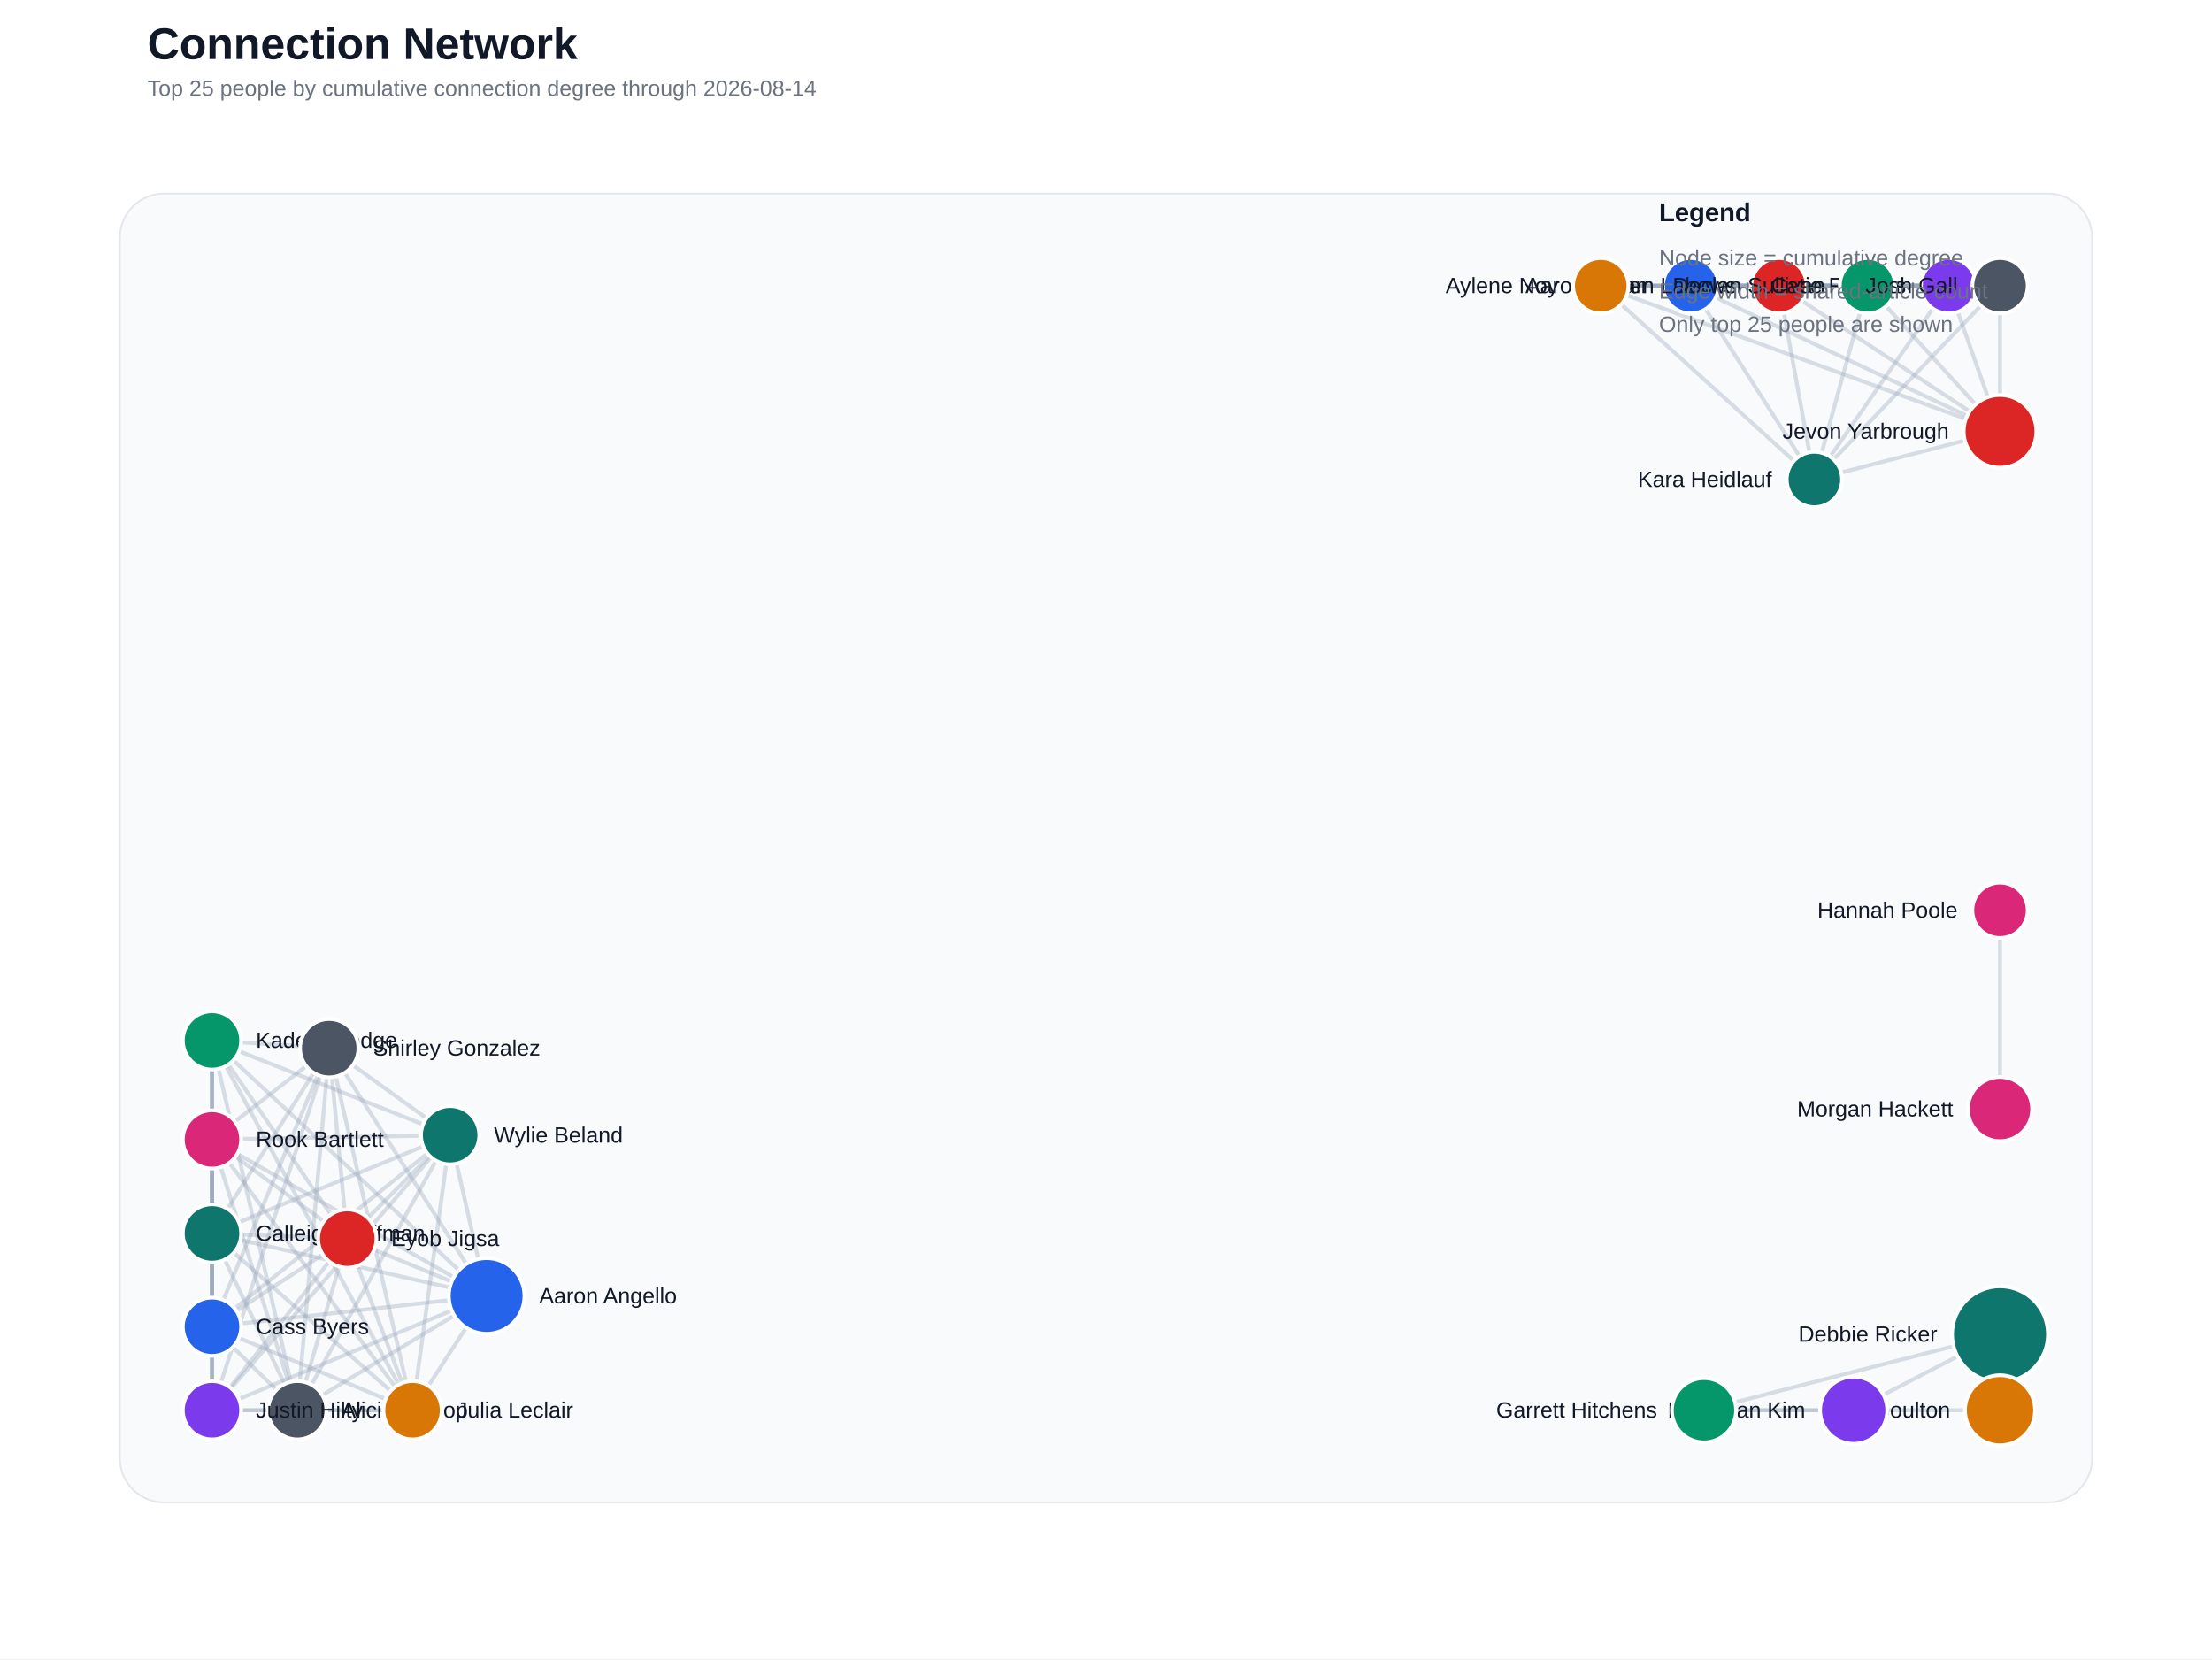
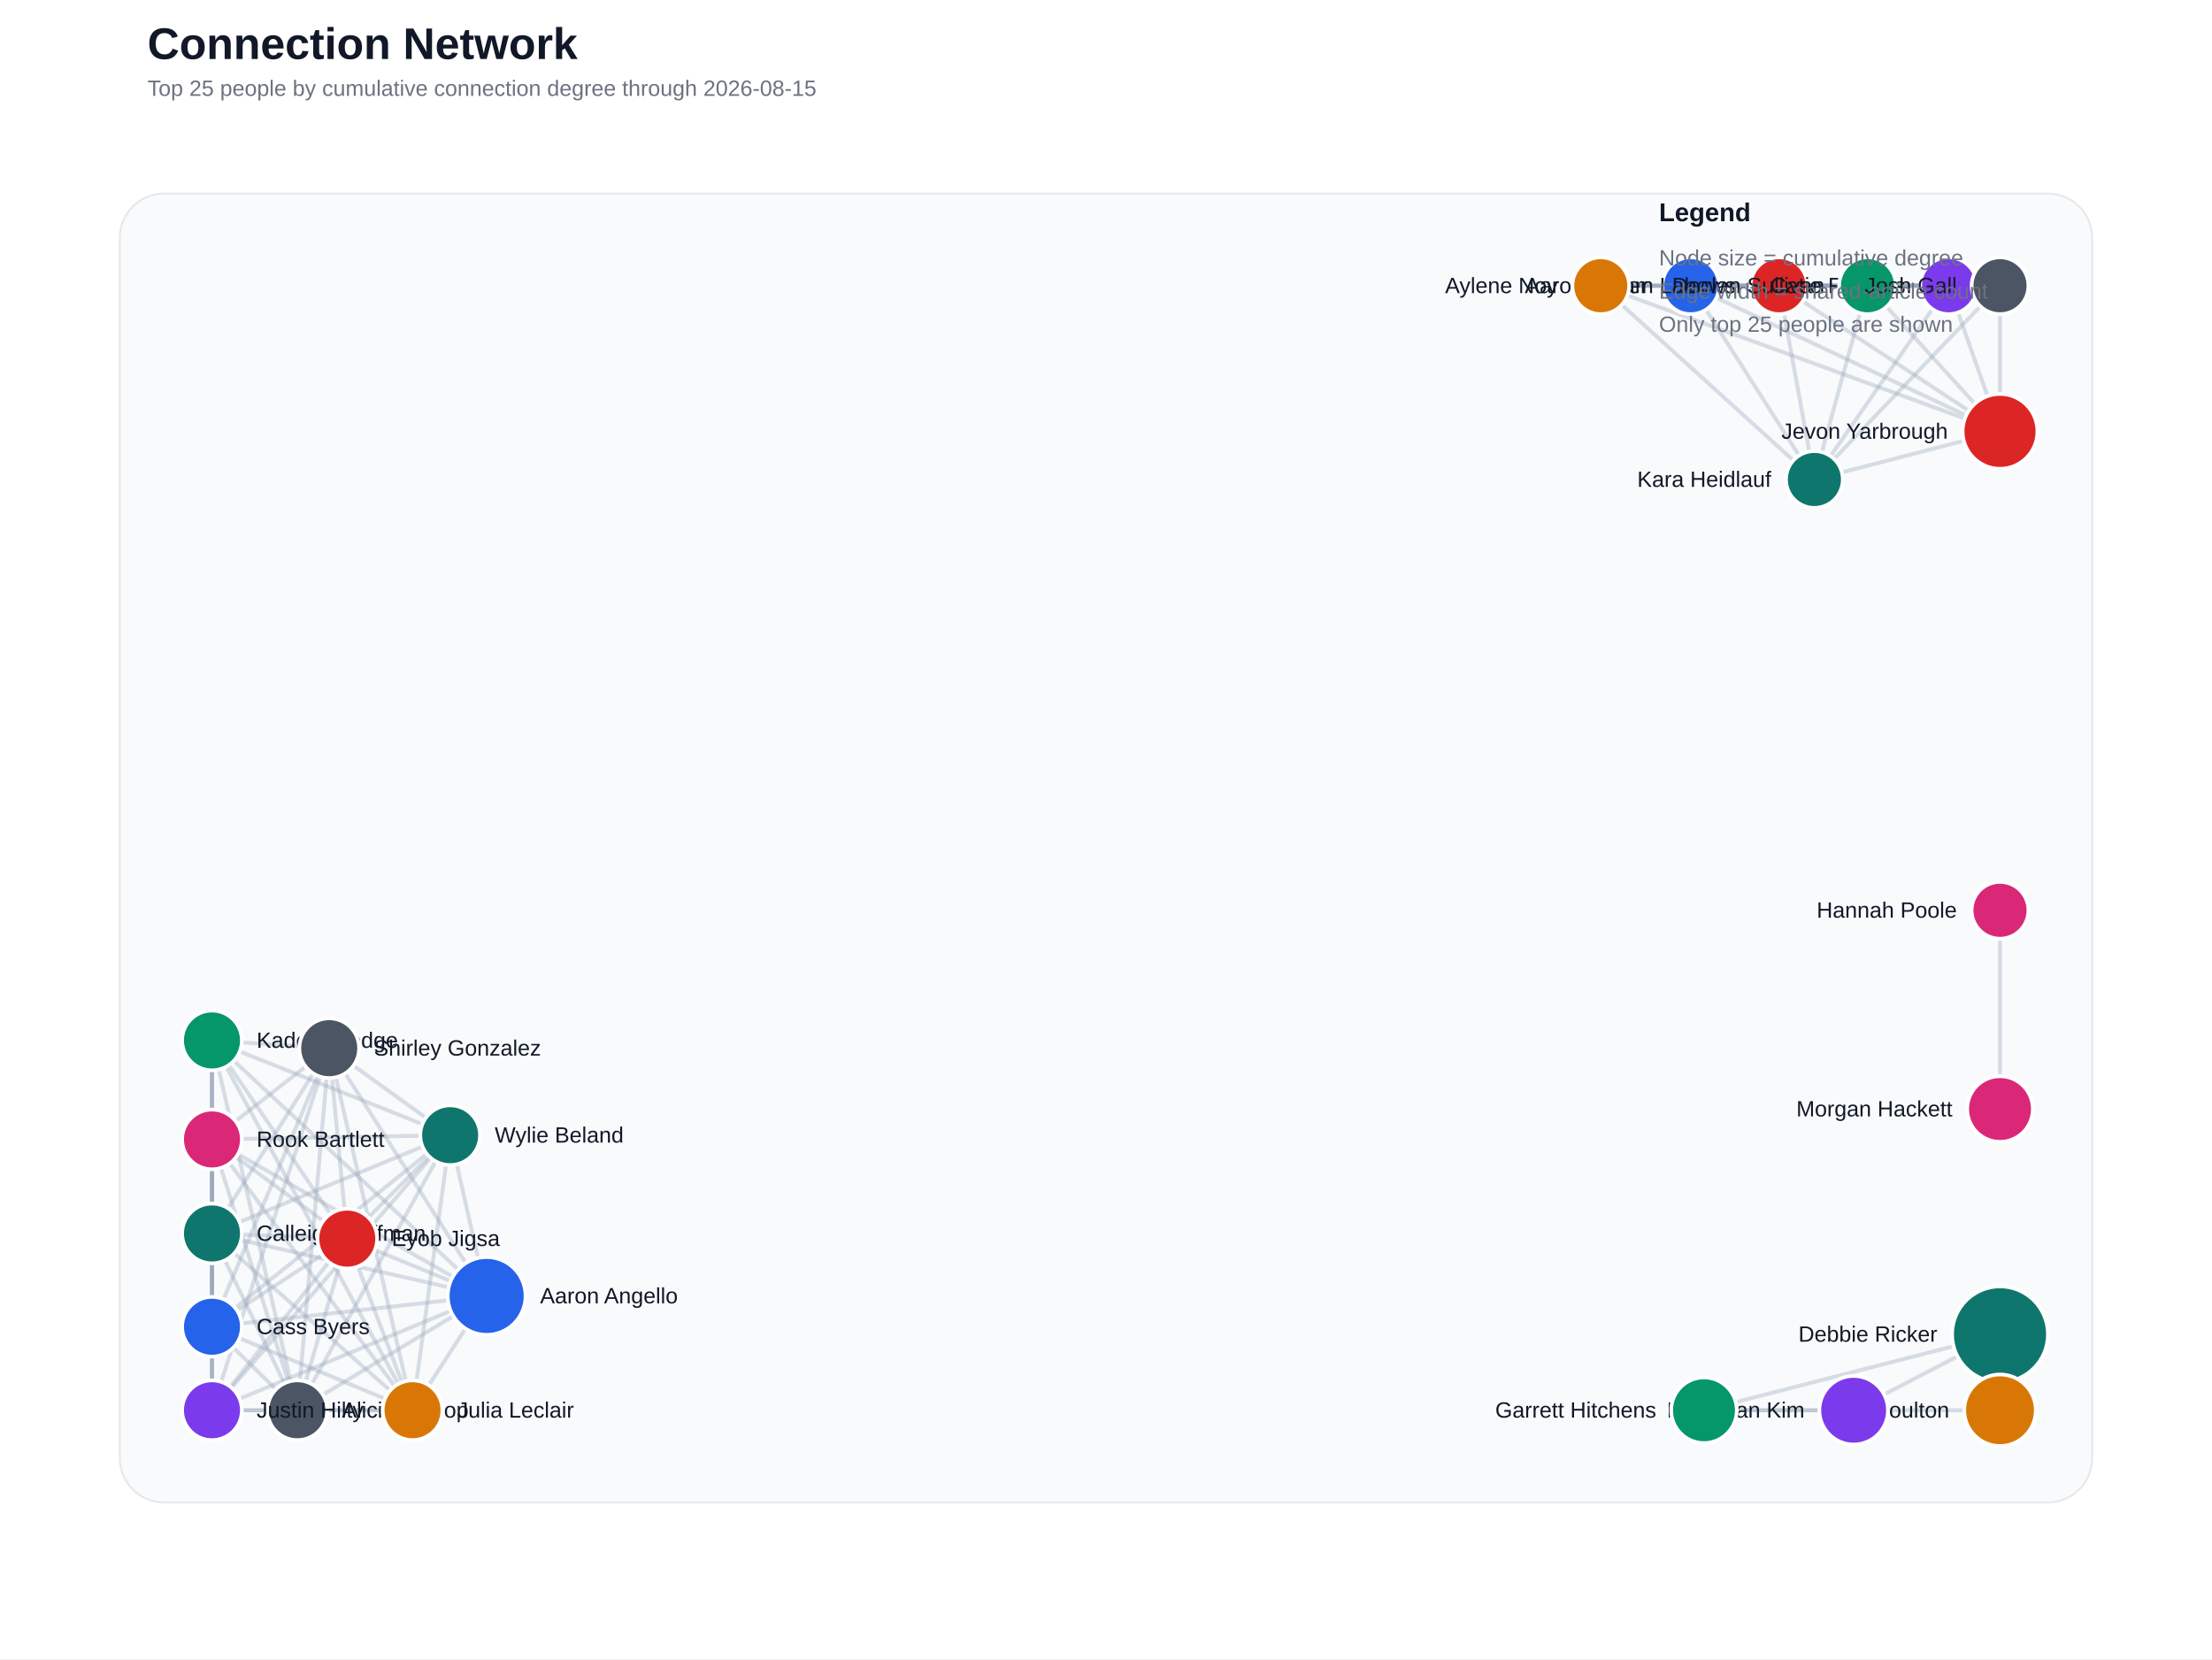
<svg xmlns="http://www.w3.org/2000/svg" width="1200" height="900" viewBox="0 0 1200 900">
  <rect width="100%" height="100%" fill="#ffffff" />
  <text x="80" y="32" font-family="Segoe UI, Arial, sans-serif" font-size="24" font-weight="700" fill="#111827">Connection Network</text>
-   <text x="80" y="52" font-family="Segoe UI, Arial, sans-serif" font-size="12" fill="#6b7280">Top 25 people by cumulative connection degree through 2026-08-14</text>
+   <text x="80" y="52" font-family="Segoe UI, Arial, sans-serif" font-size="12" fill="#6b7280">Top 25 people by cumulative connection degree through 2026-08-15</text>
  <rect x="65" y="105" width="1070" height="710" rx="24" fill="#f8fafc" stroke="#e5e7eb" />
  <line x1="1085.0" y1="765.0" x2="1085.0" y2="723.8" stroke="#94a3b8" stroke-width="4.00" stroke-linecap="round" opacity="0.60" />
  <line x1="264.0" y1="703.0" x2="161.3" y2="765.0" stroke="#94a3b8" stroke-width="2.13" stroke-linecap="round" opacity="0.35" />
  <line x1="264.0" y1="703.0" x2="115.0" y2="669.1" stroke="#94a3b8" stroke-width="2.13" stroke-linecap="round" opacity="0.35" />
  <line x1="264.0" y1="703.0" x2="115.0" y2="719.7" stroke="#94a3b8" stroke-width="2.13" stroke-linecap="round" opacity="0.35" />
  <line x1="264.0" y1="703.0" x2="188.4" y2="671.9" stroke="#94a3b8" stroke-width="2.13" stroke-linecap="round" opacity="0.35" />
  <line x1="264.0" y1="703.0" x2="223.8" y2="765.0" stroke="#94a3b8" stroke-width="2.13" stroke-linecap="round" opacity="0.35" />
  <line x1="264.0" y1="703.0" x2="115.0" y2="765.0" stroke="#94a3b8" stroke-width="2.13" stroke-linecap="round" opacity="0.35" />
  <line x1="264.0" y1="703.0" x2="115.0" y2="564.4" stroke="#94a3b8" stroke-width="2.13" stroke-linecap="round" opacity="0.35" />
  <line x1="264.0" y1="703.0" x2="115.0" y2="618.1" stroke="#94a3b8" stroke-width="2.13" stroke-linecap="round" opacity="0.35" />
  <line x1="264.0" y1="703.0" x2="178.6" y2="568.6" stroke="#94a3b8" stroke-width="2.13" stroke-linecap="round" opacity="0.35" />
  <line x1="264.0" y1="703.0" x2="244.2" y2="615.8" stroke="#94a3b8" stroke-width="2.13" stroke-linecap="round" opacity="0.35" />
  <line x1="917.2" y1="155.0" x2="965.1" y2="155.0" stroke="#94a3b8" stroke-width="2.13" stroke-linecap="round" opacity="0.35" />
  <line x1="917.2" y1="155.0" x2="868.4" y2="155.0" stroke="#94a3b8" stroke-width="2.13" stroke-linecap="round" opacity="0.35" />
  <line x1="917.2" y1="155.0" x2="1057.1" y2="155.0" stroke="#94a3b8" stroke-width="2.13" stroke-linecap="round" opacity="0.35" />
  <line x1="917.2" y1="155.0" x2="1013.1" y2="155.0" stroke="#94a3b8" stroke-width="2.13" stroke-linecap="round" opacity="0.35" />
  <line x1="917.2" y1="155.0" x2="1085.0" y2="234.0" stroke="#94a3b8" stroke-width="2.13" stroke-linecap="round" opacity="0.35" />
  <line x1="917.2" y1="155.0" x2="1085.0" y2="155.0" stroke="#94a3b8" stroke-width="2.13" stroke-linecap="round" opacity="0.35" />
  <line x1="917.2" y1="155.0" x2="984.3" y2="260.1" stroke="#94a3b8" stroke-width="2.13" stroke-linecap="round" opacity="0.35" />
  <line x1="965.1" y1="155.0" x2="868.4" y2="155.0" stroke="#94a3b8" stroke-width="2.13" stroke-linecap="round" opacity="0.35" />
  <line x1="965.1" y1="155.0" x2="1057.1" y2="155.0" stroke="#94a3b8" stroke-width="2.13" stroke-linecap="round" opacity="0.35" />
  <line x1="965.1" y1="155.0" x2="1013.1" y2="155.0" stroke="#94a3b8" stroke-width="2.13" stroke-linecap="round" opacity="0.35" />
  <line x1="965.1" y1="155.0" x2="1085.0" y2="234.0" stroke="#94a3b8" stroke-width="2.13" stroke-linecap="round" opacity="0.35" />
  <line x1="965.1" y1="155.0" x2="1085.0" y2="155.0" stroke="#94a3b8" stroke-width="2.13" stroke-linecap="round" opacity="0.35" />
  <line x1="965.1" y1="155.0" x2="984.3" y2="260.1" stroke="#94a3b8" stroke-width="2.13" stroke-linecap="round" opacity="0.35" />
  <line x1="161.3" y1="765.0" x2="115.0" y2="669.1" stroke="#94a3b8" stroke-width="2.13" stroke-linecap="round" opacity="0.35" />
  <line x1="161.3" y1="765.0" x2="115.0" y2="719.7" stroke="#94a3b8" stroke-width="2.13" stroke-linecap="round" opacity="0.35" />
  <line x1="161.3" y1="765.0" x2="188.4" y2="671.9" stroke="#94a3b8" stroke-width="2.13" stroke-linecap="round" opacity="0.35" />
  <line x1="161.3" y1="765.0" x2="223.8" y2="765.0" stroke="#94a3b8" stroke-width="2.13" stroke-linecap="round" opacity="0.35" />
  <line x1="161.3" y1="765.0" x2="115.0" y2="765.0" stroke="#94a3b8" stroke-width="2.13" stroke-linecap="round" opacity="0.35" />
  <line x1="161.3" y1="765.0" x2="115.0" y2="564.4" stroke="#94a3b8" stroke-width="2.13" stroke-linecap="round" opacity="0.35" />
  <line x1="161.3" y1="765.0" x2="115.0" y2="618.1" stroke="#94a3b8" stroke-width="2.13" stroke-linecap="round" opacity="0.35" />
  <line x1="161.3" y1="765.0" x2="178.6" y2="568.6" stroke="#94a3b8" stroke-width="2.13" stroke-linecap="round" opacity="0.35" />
  <line x1="161.3" y1="765.0" x2="244.2" y2="615.8" stroke="#94a3b8" stroke-width="2.13" stroke-linecap="round" opacity="0.35" />
  <line x1="1085.0" y1="765.0" x2="924.4" y2="765.0" stroke="#94a3b8" stroke-width="2.13" stroke-linecap="round" opacity="0.35" />
  <line x1="868.4" y1="155.0" x2="1057.1" y2="155.0" stroke="#94a3b8" stroke-width="2.13" stroke-linecap="round" opacity="0.35" />
  <line x1="868.4" y1="155.0" x2="1013.1" y2="155.0" stroke="#94a3b8" stroke-width="2.13" stroke-linecap="round" opacity="0.35" />
  <line x1="868.4" y1="155.0" x2="1085.0" y2="234.0" stroke="#94a3b8" stroke-width="2.13" stroke-linecap="round" opacity="0.35" />
  <line x1="868.4" y1="155.0" x2="1085.0" y2="155.0" stroke="#94a3b8" stroke-width="2.13" stroke-linecap="round" opacity="0.35" />
  <line x1="868.4" y1="155.0" x2="984.3" y2="260.1" stroke="#94a3b8" stroke-width="2.13" stroke-linecap="round" opacity="0.35" />
  <line x1="115.0" y1="669.1" x2="115.0" y2="719.7" stroke="#94a3b8" stroke-width="2.13" stroke-linecap="round" opacity="0.35" />
  <line x1="115.0" y1="669.1" x2="188.4" y2="671.9" stroke="#94a3b8" stroke-width="2.13" stroke-linecap="round" opacity="0.35" />
  <line x1="115.0" y1="669.1" x2="223.8" y2="765.0" stroke="#94a3b8" stroke-width="2.13" stroke-linecap="round" opacity="0.35" />
  <line x1="115.0" y1="669.1" x2="115.0" y2="765.0" stroke="#94a3b8" stroke-width="2.13" stroke-linecap="round" opacity="0.35" />
  <line x1="115.0" y1="669.1" x2="115.0" y2="564.4" stroke="#94a3b8" stroke-width="2.13" stroke-linecap="round" opacity="0.35" />
  <line x1="115.0" y1="669.1" x2="115.0" y2="618.1" stroke="#94a3b8" stroke-width="2.13" stroke-linecap="round" opacity="0.35" />
  <line x1="115.0" y1="669.1" x2="178.6" y2="568.6" stroke="#94a3b8" stroke-width="2.13" stroke-linecap="round" opacity="0.35" />
  <line x1="115.0" y1="669.1" x2="244.2" y2="615.8" stroke="#94a3b8" stroke-width="2.13" stroke-linecap="round" opacity="0.35" />
  <line x1="115.0" y1="719.7" x2="188.4" y2="671.9" stroke="#94a3b8" stroke-width="2.13" stroke-linecap="round" opacity="0.35" />
  <line x1="115.0" y1="719.7" x2="223.8" y2="765.0" stroke="#94a3b8" stroke-width="2.13" stroke-linecap="round" opacity="0.35" />
  <line x1="115.0" y1="719.7" x2="115.0" y2="765.0" stroke="#94a3b8" stroke-width="2.13" stroke-linecap="round" opacity="0.35" />
  <line x1="115.0" y1="719.7" x2="115.0" y2="564.4" stroke="#94a3b8" stroke-width="2.13" stroke-linecap="round" opacity="0.35" />
  <line x1="115.0" y1="719.7" x2="115.0" y2="618.1" stroke="#94a3b8" stroke-width="2.13" stroke-linecap="round" opacity="0.35" />
  <line x1="115.0" y1="719.7" x2="178.6" y2="568.6" stroke="#94a3b8" stroke-width="2.13" stroke-linecap="round" opacity="0.35" />
  <line x1="115.0" y1="719.7" x2="244.2" y2="615.8" stroke="#94a3b8" stroke-width="2.13" stroke-linecap="round" opacity="0.35" />
  <line x1="1057.1" y1="155.0" x2="1013.1" y2="155.0" stroke="#94a3b8" stroke-width="2.13" stroke-linecap="round" opacity="0.35" />
  <line x1="1057.1" y1="155.0" x2="1085.0" y2="234.0" stroke="#94a3b8" stroke-width="2.13" stroke-linecap="round" opacity="0.35" />
  <line x1="1057.1" y1="155.0" x2="1085.0" y2="155.0" stroke="#94a3b8" stroke-width="2.13" stroke-linecap="round" opacity="0.35" />
  <line x1="1057.1" y1="155.0" x2="984.3" y2="260.1" stroke="#94a3b8" stroke-width="2.13" stroke-linecap="round" opacity="0.35" />
  <line x1="1005.6" y1="765.0" x2="1085.0" y2="723.8" stroke="#94a3b8" stroke-width="2.13" stroke-linecap="round" opacity="0.35" />
  <line x1="1005.6" y1="765.0" x2="924.4" y2="765.0" stroke="#94a3b8" stroke-width="2.13" stroke-linecap="round" opacity="0.35" />
  <line x1="1085.0" y1="723.8" x2="924.4" y2="765.0" stroke="#94a3b8" stroke-width="2.13" stroke-linecap="round" opacity="0.35" />
  <line x1="1013.1" y1="155.0" x2="1085.0" y2="234.0" stroke="#94a3b8" stroke-width="2.13" stroke-linecap="round" opacity="0.35" />
  <line x1="1013.1" y1="155.0" x2="1085.0" y2="155.0" stroke="#94a3b8" stroke-width="2.13" stroke-linecap="round" opacity="0.35" />
  <line x1="1013.1" y1="155.0" x2="984.3" y2="260.1" stroke="#94a3b8" stroke-width="2.13" stroke-linecap="round" opacity="0.35" />
  <line x1="188.4" y1="671.9" x2="223.8" y2="765.0" stroke="#94a3b8" stroke-width="2.13" stroke-linecap="round" opacity="0.35" />
  <line x1="188.4" y1="671.9" x2="115.0" y2="765.0" stroke="#94a3b8" stroke-width="2.13" stroke-linecap="round" opacity="0.35" />
  <line x1="188.4" y1="671.9" x2="115.0" y2="564.4" stroke="#94a3b8" stroke-width="2.13" stroke-linecap="round" opacity="0.35" />
  <line x1="188.4" y1="671.9" x2="115.0" y2="618.1" stroke="#94a3b8" stroke-width="2.13" stroke-linecap="round" opacity="0.35" />
  <line x1="188.4" y1="671.9" x2="178.6" y2="568.6" stroke="#94a3b8" stroke-width="2.13" stroke-linecap="round" opacity="0.35" />
  <line x1="188.4" y1="671.9" x2="244.2" y2="615.8" stroke="#94a3b8" stroke-width="2.13" stroke-linecap="round" opacity="0.35" />
  <line x1="1085.0" y1="493.8" x2="1085.0" y2="601.6" stroke="#94a3b8" stroke-width="2.13" stroke-linecap="round" opacity="0.35" />
  <line x1="1085.0" y1="234.0" x2="1085.0" y2="155.0" stroke="#94a3b8" stroke-width="2.13" stroke-linecap="round" opacity="0.35" />
  <line x1="1085.0" y1="234.0" x2="984.3" y2="260.1" stroke="#94a3b8" stroke-width="2.13" stroke-linecap="round" opacity="0.35" />
  <line x1="1085.0" y1="155.0" x2="984.3" y2="260.1" stroke="#94a3b8" stroke-width="2.13" stroke-linecap="round" opacity="0.35" />
  <line x1="223.8" y1="765.0" x2="115.0" y2="765.0" stroke="#94a3b8" stroke-width="2.13" stroke-linecap="round" opacity="0.35" />
  <line x1="223.8" y1="765.0" x2="115.0" y2="564.4" stroke="#94a3b8" stroke-width="2.13" stroke-linecap="round" opacity="0.35" />
  <line x1="223.8" y1="765.0" x2="115.0" y2="618.1" stroke="#94a3b8" stroke-width="2.13" stroke-linecap="round" opacity="0.35" />
  <line x1="223.8" y1="765.0" x2="178.6" y2="568.6" stroke="#94a3b8" stroke-width="2.13" stroke-linecap="round" opacity="0.35" />
  <line x1="223.8" y1="765.0" x2="244.2" y2="615.8" stroke="#94a3b8" stroke-width="2.13" stroke-linecap="round" opacity="0.35" />
  <line x1="115.0" y1="765.0" x2="115.0" y2="564.4" stroke="#94a3b8" stroke-width="2.13" stroke-linecap="round" opacity="0.35" />
  <line x1="115.0" y1="765.0" x2="115.0" y2="618.1" stroke="#94a3b8" stroke-width="2.13" stroke-linecap="round" opacity="0.35" />
  <line x1="115.0" y1="765.0" x2="178.6" y2="568.6" stroke="#94a3b8" stroke-width="2.13" stroke-linecap="round" opacity="0.35" />
  <line x1="115.0" y1="765.0" x2="244.2" y2="615.8" stroke="#94a3b8" stroke-width="2.13" stroke-linecap="round" opacity="0.35" />
  <line x1="115.0" y1="564.4" x2="115.0" y2="618.1" stroke="#94a3b8" stroke-width="2.13" stroke-linecap="round" opacity="0.35" />
  <line x1="115.0" y1="564.4" x2="178.6" y2="568.6" stroke="#94a3b8" stroke-width="2.13" stroke-linecap="round" opacity="0.35" />
  <line x1="115.0" y1="564.4" x2="244.2" y2="615.8" stroke="#94a3b8" stroke-width="2.13" stroke-linecap="round" opacity="0.35" />
  <line x1="115.0" y1="618.1" x2="178.6" y2="568.6" stroke="#94a3b8" stroke-width="2.13" stroke-linecap="round" opacity="0.35" />
  <line x1="115.0" y1="618.1" x2="244.2" y2="615.8" stroke="#94a3b8" stroke-width="2.13" stroke-linecap="round" opacity="0.35" />
  <line x1="178.6" y1="568.6" x2="244.2" y2="615.8" stroke="#94a3b8" stroke-width="2.13" stroke-linecap="round" opacity="0.35" />
  <circle cx="1085.0" cy="723.8" r="26.0" fill="#0f766e" stroke="#ffffff" stroke-width="2" />
  <text x="1051.0" y="727.8" text-anchor="end" font-family="Segoe UI, Arial, sans-serif" font-size="12" fill="#111827">Debbie Ricker</text>
-   <circle cx="264.0" cy="703.0" r="20.5" fill="#2563eb" stroke="#ffffff" stroke-width="2" />
-   <text x="292.5" y="707.0" text-anchor="start" font-family="Segoe UI, Arial, sans-serif" font-size="12" fill="#111827">Aaron Angello</text>
-   <circle cx="1085.0" cy="234.0" r="19.7" fill="#dc2626" stroke="#ffffff" stroke-width="2" />
-   <text x="1057.3" y="238.0" text-anchor="end" font-family="Segoe UI, Arial, sans-serif" font-size="12" fill="#111827">Jevon Yarbrough</text>
-   <circle cx="1085.0" cy="765.0" r="19.0" fill="#d97706" stroke="#ffffff" stroke-width="2" />
-   <text x="1058.0" y="769.0" text-anchor="end" font-family="Segoe UI, Arial, sans-serif" font-size="12" fill="#111827">April Boulton</text>
-   <circle cx="1005.6" cy="765.0" r="18.2" fill="#7c3aed" stroke="#ffffff" stroke-width="2" />
-   <text x="979.4" y="769.0" text-anchor="end" font-family="Segoe UI, Arial, sans-serif" font-size="12" fill="#111827">Daehwan Kim</text>
-   <circle cx="924.4" cy="765.0" r="17.4" fill="#059669" stroke="#ffffff" stroke-width="2" />
-   <text x="899.0" y="769.0" text-anchor="end" font-family="Segoe UI, Arial, sans-serif" font-size="12" fill="#111827">Garrett Hitchens</text>
-   <circle cx="1085.0" cy="601.6" r="17.4" fill="#db2777" stroke="#ffffff" stroke-width="2" />
-   <text x="1059.6" y="605.6" text-anchor="end" font-family="Segoe UI, Arial, sans-serif" font-size="12" fill="#111827">Morgan Hackett</text>
-   <circle cx="161.3" cy="765.0" r="15.8" fill="#4b5563" stroke="#ffffff" stroke-width="2" />
-   <text x="185.1" y="769.0" text-anchor="start" font-family="Segoe UI, Arial, sans-serif" font-size="12" fill="#111827">Alicia Bishop</text>
-   <circle cx="115.0" cy="669.1" r="15.8" fill="#0f766e" stroke="#ffffff" stroke-width="2" />
-   <text x="138.8" y="673.1" text-anchor="start" font-family="Segoe UI, Arial, sans-serif" font-size="12" fill="#111827">Calleigh Hoffman</text>
-   <circle cx="115.0" cy="719.7" r="15.8" fill="#2563eb" stroke="#ffffff" stroke-width="2" />
-   <text x="138.8" y="723.7" text-anchor="start" font-family="Segoe UI, Arial, sans-serif" font-size="12" fill="#111827">Cass Byers</text>
-   <circle cx="188.4" cy="671.9" r="15.8" fill="#dc2626" stroke="#ffffff" stroke-width="2" />
-   <text x="212.2" y="675.9" text-anchor="start" font-family="Segoe UI, Arial, sans-serif" font-size="12" fill="#111827">Eyob Jigsa</text>
-   <circle cx="223.8" cy="765.0" r="15.8" fill="#d97706" stroke="#ffffff" stroke-width="2" />
-   <text x="247.6" y="769.0" text-anchor="start" font-family="Segoe UI, Arial, sans-serif" font-size="12" fill="#111827">Julia Leclair</text>
-   <circle cx="115.0" cy="765.0" r="15.8" fill="#7c3aed" stroke="#ffffff" stroke-width="2" />
-   <text x="138.8" y="769.0" text-anchor="start" font-family="Segoe UI, Arial, sans-serif" font-size="12" fill="#111827">Justin Hilty</text>
-   <circle cx="115.0" cy="564.4" r="15.8" fill="#059669" stroke="#ffffff" stroke-width="2" />
-   <text x="138.8" y="568.4" text-anchor="start" font-family="Segoe UI, Arial, sans-serif" font-size="12" fill="#111827">Kadem Hodge</text>
-   <circle cx="115.0" cy="618.1" r="15.8" fill="#db2777" stroke="#ffffff" stroke-width="2" />
-   <text x="138.8" y="622.1" text-anchor="start" font-family="Segoe UI, Arial, sans-serif" font-size="12" fill="#111827">Rook Bartlett</text>
-   <circle cx="178.6" cy="568.6" r="15.8" fill="#4b5563" stroke="#ffffff" stroke-width="2" />
-   <text x="202.4" y="572.6" text-anchor="start" font-family="Segoe UI, Arial, sans-serif" font-size="12" fill="#111827">Shirley Gonzalez</text>
-   <circle cx="244.2" cy="615.8" r="15.8" fill="#0f766e" stroke="#ffffff" stroke-width="2" />
-   <text x="268.0" y="619.8" text-anchor="start" font-family="Segoe UI, Arial, sans-serif" font-size="12" fill="#111827">Wylie Beland</text>
-   <circle cx="917.2" cy="155.0" r="15.0" fill="#2563eb" stroke="#ffffff" stroke-width="2" />
-   <text x="894.2" y="159.0" text-anchor="end" font-family="Segoe UI, Arial, sans-serif" font-size="12" fill="#111827">Aaron Heller</text>
-   <circle cx="965.1" cy="155.0" r="15.0" fill="#dc2626" stroke="#ffffff" stroke-width="2" />
-   <text x="942.1" y="159.0" text-anchor="end" font-family="Segoe UI, Arial, sans-serif" font-size="12" fill="#111827">Adam Labows</text>
-   <circle cx="868.4" cy="155.0" r="15.0" fill="#d97706" stroke="#ffffff" stroke-width="2" />
-   <text x="845.4" y="159.0" text-anchor="end" font-family="Segoe UI, Arial, sans-serif" font-size="12" fill="#111827">Aylene Noy</text>
-   <circle cx="1057.1" cy="155.0" r="15.0" fill="#7c3aed" stroke="#ffffff" stroke-width="2" />
-   <text x="1034.0" y="159.0" text-anchor="end" font-family="Segoe UI, Arial, sans-serif" font-size="12" fill="#111827">Catie Roberts</text>
-   <circle cx="1013.1" cy="155.0" r="15.0" fill="#059669" stroke="#ffffff" stroke-width="2" />
-   <text x="990.1" y="159.0" text-anchor="end" font-family="Segoe UI, Arial, sans-serif" font-size="12" fill="#111827">Declan Sullivan</text>
-   <circle cx="1085.0" cy="493.8" r="15.0" fill="#db2777" stroke="#ffffff" stroke-width="2" />
-   <text x="1062.0" y="497.8" text-anchor="end" font-family="Segoe UI, Arial, sans-serif" font-size="12" fill="#111827">Hannah Poole</text>
-   <circle cx="1085.0" cy="155.0" r="15.0" fill="#4b5563" stroke="#ffffff" stroke-width="2" />
-   <text x="1062.0" y="159.0" text-anchor="end" font-family="Segoe UI, Arial, sans-serif" font-size="12" fill="#111827">Josh Gall</text>
-   <circle cx="984.3" cy="260.1" r="15.0" fill="#0f766e" stroke="#ffffff" stroke-width="2" />
-   <text x="961.2" y="264.1" text-anchor="end" font-family="Segoe UI, Arial, sans-serif" font-size="12" fill="#111827">Kara Heidlauf</text>
+   <circle cx="264.0" cy="703.0" r="21.1" fill="#2563eb" stroke="#ffffff" stroke-width="2" />
+   <text x="293.0" y="707.0" text-anchor="start" font-family="Segoe UI, Arial, sans-serif" font-size="12" fill="#111827">Aaron Angello</text>
+   <circle cx="1085.0" cy="234.0" r="20.3" fill="#dc2626" stroke="#ffffff" stroke-width="2" />
+   <text x="1056.7" y="238.0" text-anchor="end" font-family="Segoe UI, Arial, sans-serif" font-size="12" fill="#111827">Jevon Yarbrough</text>
+   <circle cx="1085.0" cy="765.0" r="19.4" fill="#d97706" stroke="#ffffff" stroke-width="2" />
+   <text x="1057.5" y="769.0" text-anchor="end" font-family="Segoe UI, Arial, sans-serif" font-size="12" fill="#111827">April Boulton</text>
+   <circle cx="1005.6" cy="765.0" r="18.6" fill="#7c3aed" stroke="#ffffff" stroke-width="2" />
+   <text x="979.0" y="769.0" text-anchor="end" font-family="Segoe UI, Arial, sans-serif" font-size="12" fill="#111827">Daehwan Kim</text>
+   <circle cx="924.4" cy="765.0" r="17.8" fill="#059669" stroke="#ffffff" stroke-width="2" />
+   <text x="898.5" y="769.0" text-anchor="end" font-family="Segoe UI, Arial, sans-serif" font-size="12" fill="#111827">Garrett Hitchens</text>
+   <circle cx="1085.0" cy="601.6" r="17.8" fill="#db2777" stroke="#ffffff" stroke-width="2" />
+   <text x="1059.2" y="605.6" text-anchor="end" font-family="Segoe UI, Arial, sans-serif" font-size="12" fill="#111827">Morgan Hackett</text>
+   <circle cx="161.3" cy="765.0" r="16.2" fill="#4b5563" stroke="#ffffff" stroke-width="2" />
+   <text x="185.5" y="769.0" text-anchor="start" font-family="Segoe UI, Arial, sans-serif" font-size="12" fill="#111827">Alicia Bishop</text>
+   <circle cx="115.0" cy="669.1" r="16.2" fill="#0f766e" stroke="#ffffff" stroke-width="2" />
+   <text x="139.2" y="673.1" text-anchor="start" font-family="Segoe UI, Arial, sans-serif" font-size="12" fill="#111827">Calleigh Hoffman</text>
+   <circle cx="115.0" cy="719.7" r="16.2" fill="#2563eb" stroke="#ffffff" stroke-width="2" />
+   <text x="139.2" y="723.7" text-anchor="start" font-family="Segoe UI, Arial, sans-serif" font-size="12" fill="#111827">Cass Byers</text>
+   <circle cx="188.4" cy="671.9" r="16.2" fill="#dc2626" stroke="#ffffff" stroke-width="2" />
+   <text x="212.5" y="675.9" text-anchor="start" font-family="Segoe UI, Arial, sans-serif" font-size="12" fill="#111827">Eyob Jigsa</text>
+   <circle cx="223.8" cy="765.0" r="16.2" fill="#d97706" stroke="#ffffff" stroke-width="2" />
+   <text x="248.0" y="769.0" text-anchor="start" font-family="Segoe UI, Arial, sans-serif" font-size="12" fill="#111827">Julia Leclair</text>
+   <circle cx="115.0" cy="765.0" r="16.2" fill="#7c3aed" stroke="#ffffff" stroke-width="2" />
+   <text x="139.2" y="769.0" text-anchor="start" font-family="Segoe UI, Arial, sans-serif" font-size="12" fill="#111827">Justin Hilty</text>
+   <circle cx="115.0" cy="564.4" r="16.2" fill="#059669" stroke="#ffffff" stroke-width="2" />
+   <text x="139.2" y="568.4" text-anchor="start" font-family="Segoe UI, Arial, sans-serif" font-size="12" fill="#111827">Kadem Hodge</text>
+   <circle cx="115.0" cy="618.1" r="16.2" fill="#db2777" stroke="#ffffff" stroke-width="2" />
+   <text x="139.2" y="622.1" text-anchor="start" font-family="Segoe UI, Arial, sans-serif" font-size="12" fill="#111827">Rook Bartlett</text>
+   <circle cx="178.6" cy="568.6" r="16.2" fill="#4b5563" stroke="#ffffff" stroke-width="2" />
+   <text x="202.8" y="572.6" text-anchor="start" font-family="Segoe UI, Arial, sans-serif" font-size="12" fill="#111827">Shirley Gonzalez</text>
+   <circle cx="244.2" cy="615.8" r="16.2" fill="#0f766e" stroke="#ffffff" stroke-width="2" />
+   <text x="268.4" y="619.8" text-anchor="start" font-family="Segoe UI, Arial, sans-serif" font-size="12" fill="#111827">Wylie Beland</text>
+   <circle cx="917.2" cy="155.0" r="15.4" fill="#2563eb" stroke="#ffffff" stroke-width="2" />
+   <text x="893.9" y="159.0" text-anchor="end" font-family="Segoe UI, Arial, sans-serif" font-size="12" fill="#111827">Aaron Heller</text>
+   <circle cx="965.1" cy="155.0" r="15.4" fill="#dc2626" stroke="#ffffff" stroke-width="2" />
+   <text x="941.7" y="159.0" text-anchor="end" font-family="Segoe UI, Arial, sans-serif" font-size="12" fill="#111827">Adam Labows</text>
+   <circle cx="868.4" cy="155.0" r="15.4" fill="#d97706" stroke="#ffffff" stroke-width="2" />
+   <text x="845.1" y="159.0" text-anchor="end" font-family="Segoe UI, Arial, sans-serif" font-size="12" fill="#111827">Aylene Noy</text>
+   <circle cx="1057.1" cy="155.0" r="15.4" fill="#7c3aed" stroke="#ffffff" stroke-width="2" />
+   <text x="1033.7" y="159.0" text-anchor="end" font-family="Segoe UI, Arial, sans-serif" font-size="12" fill="#111827">Catie Roberts</text>
+   <circle cx="1013.1" cy="155.0" r="15.4" fill="#059669" stroke="#ffffff" stroke-width="2" />
+   <text x="989.8" y="159.0" text-anchor="end" font-family="Segoe UI, Arial, sans-serif" font-size="12" fill="#111827">Declan Sullivan</text>
+   <circle cx="1085.0" cy="493.8" r="15.4" fill="#db2777" stroke="#ffffff" stroke-width="2" />
+   <text x="1061.6" y="497.8" text-anchor="end" font-family="Segoe UI, Arial, sans-serif" font-size="12" fill="#111827">Hannah Poole</text>
+   <circle cx="1085.0" cy="155.0" r="15.4" fill="#4b5563" stroke="#ffffff" stroke-width="2" />
+   <text x="1061.6" y="159.0" text-anchor="end" font-family="Segoe UI, Arial, sans-serif" font-size="12" fill="#111827">Josh Gall</text>
+   <circle cx="984.3" cy="260.1" r="15.4" fill="#0f766e" stroke="#ffffff" stroke-width="2" />
+   <text x="960.9" y="264.1" text-anchor="end" font-family="Segoe UI, Arial, sans-serif" font-size="12" fill="#111827">Kara Heidlauf</text>
  <text x="900" y="120" font-family="Segoe UI, Arial, sans-serif" font-size="14" font-weight="700" fill="#111827">Legend</text>
  <text x="900" y="144" font-family="Segoe UI, Arial, sans-serif" font-size="12" fill="#6b7280">Node size = cumulative degree</text>
  <text x="900" y="162" font-family="Segoe UI, Arial, sans-serif" font-size="12" fill="#6b7280">Edge width = shared-article count</text>
  <text x="900" y="180" font-family="Segoe UI, Arial, sans-serif" font-size="12" fill="#6b7280">Only top 25 people are shown</text>
</svg>
